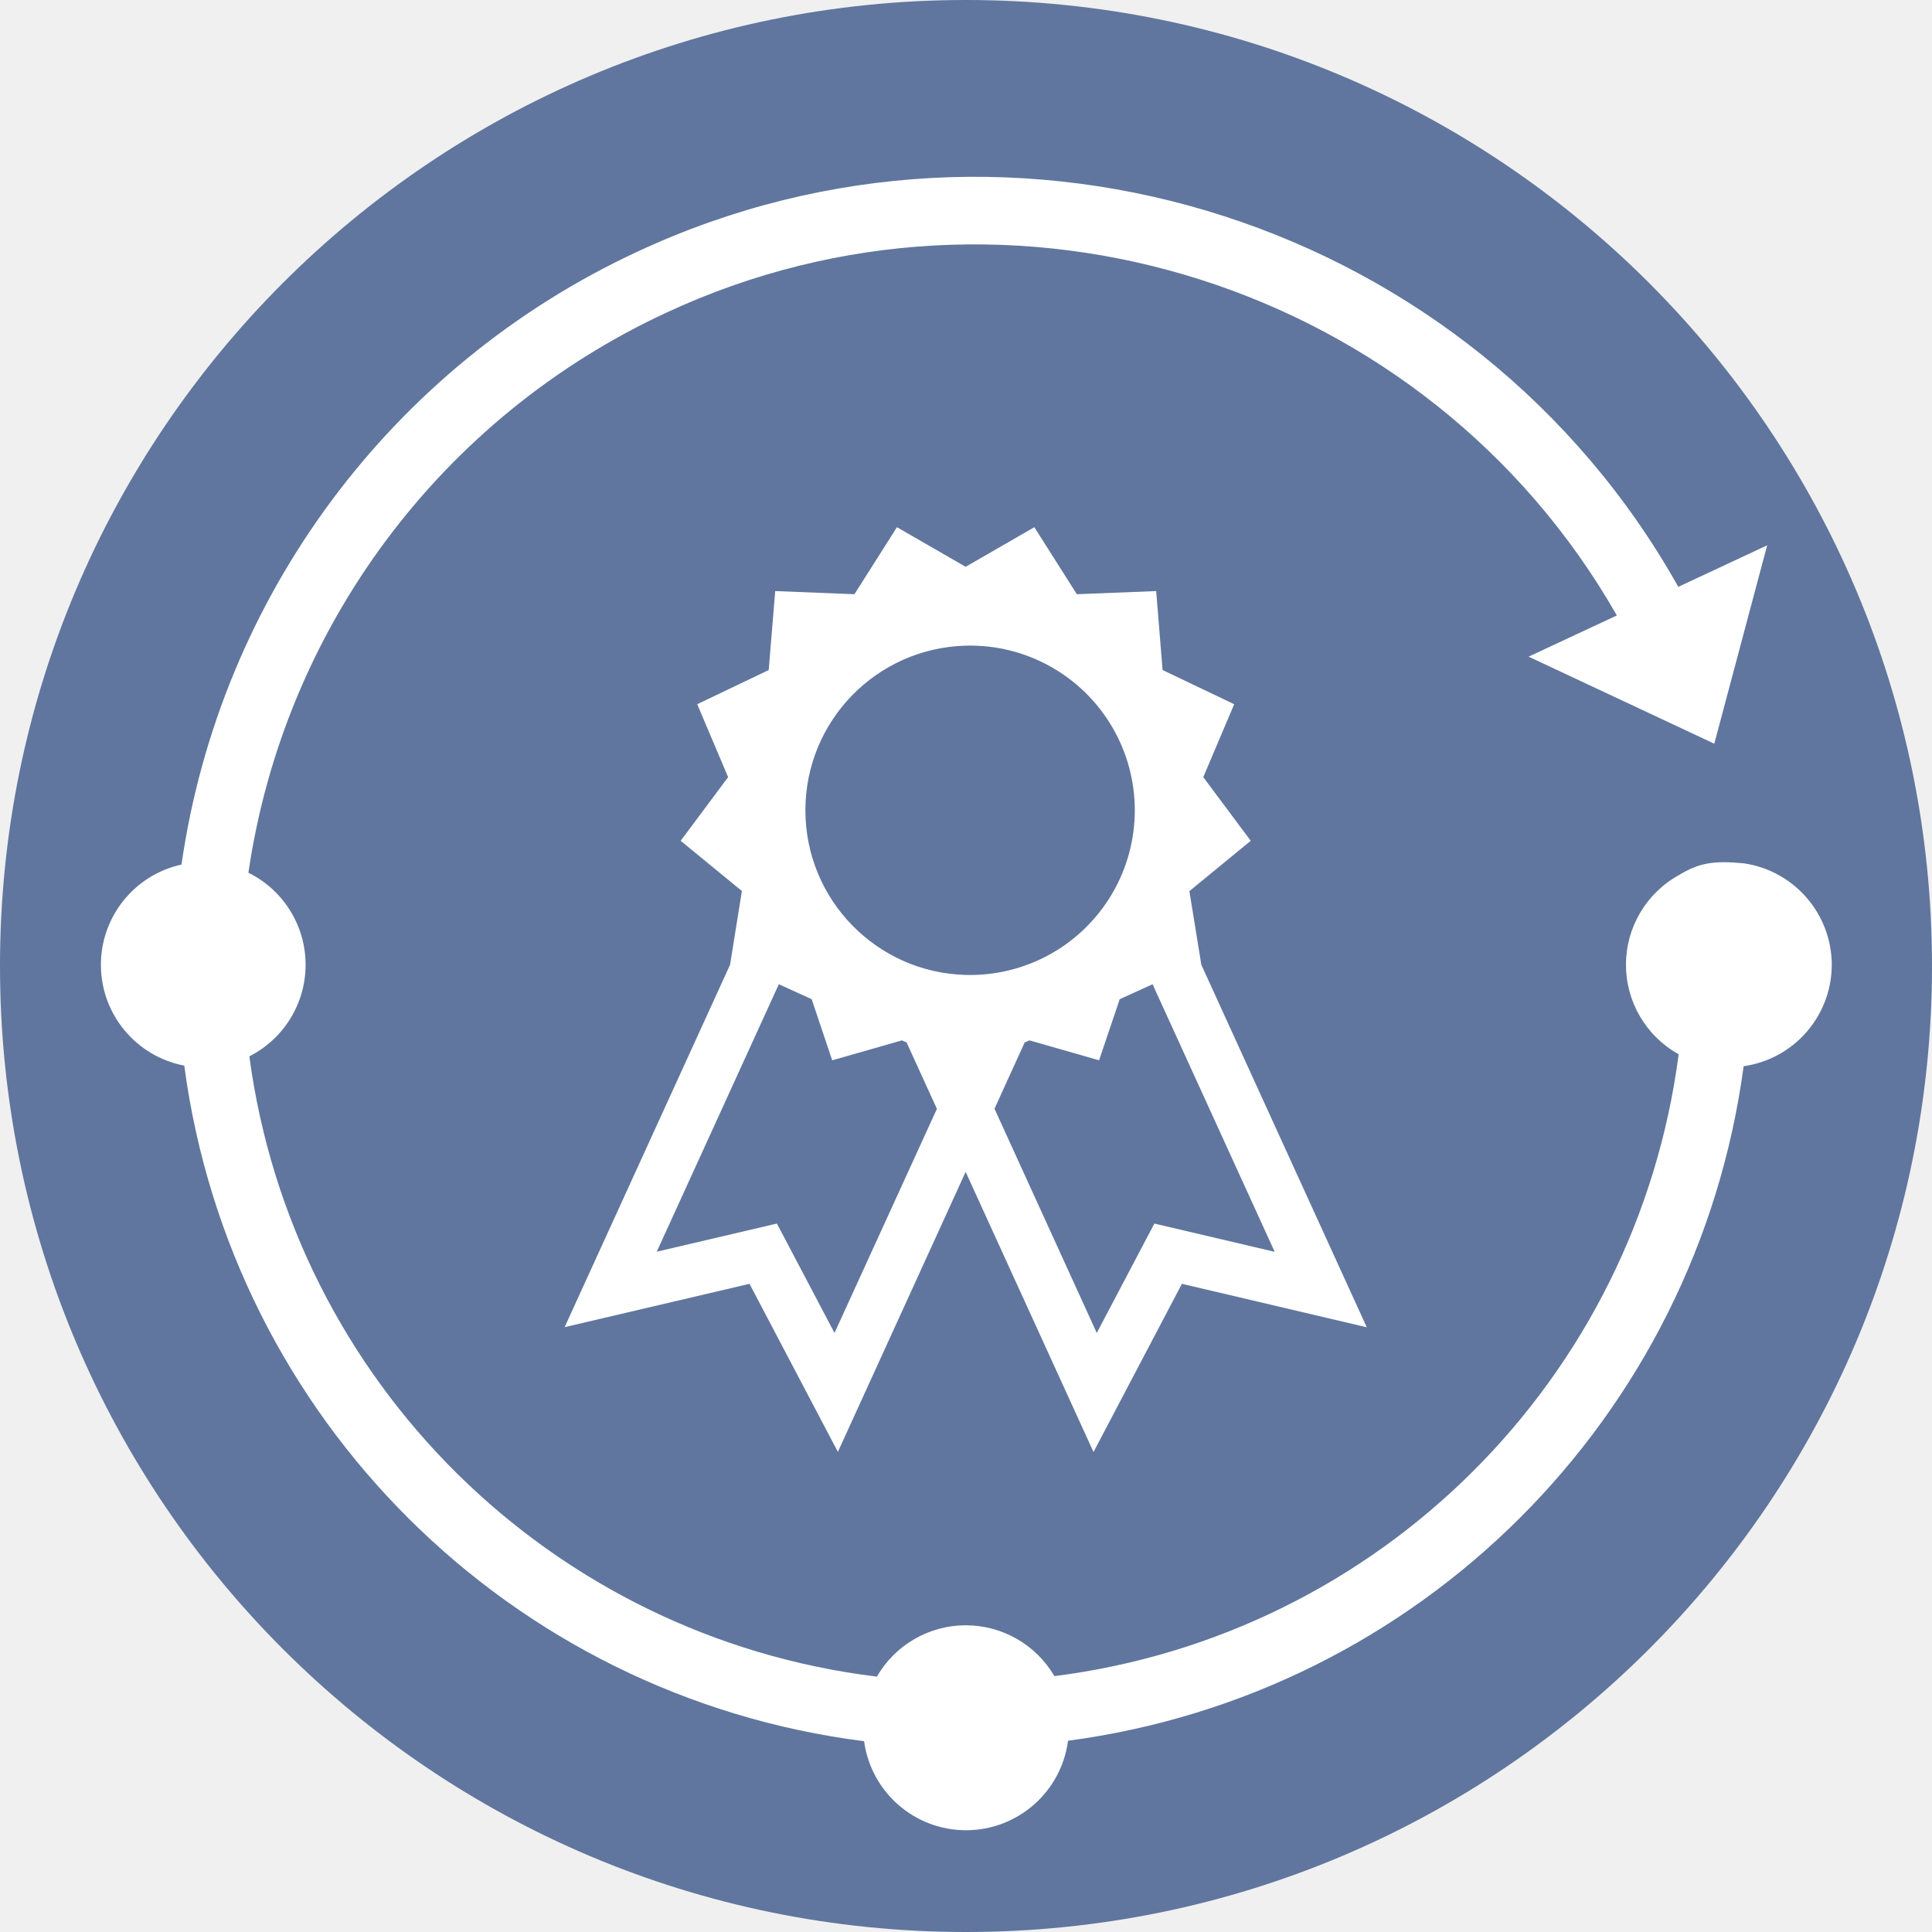
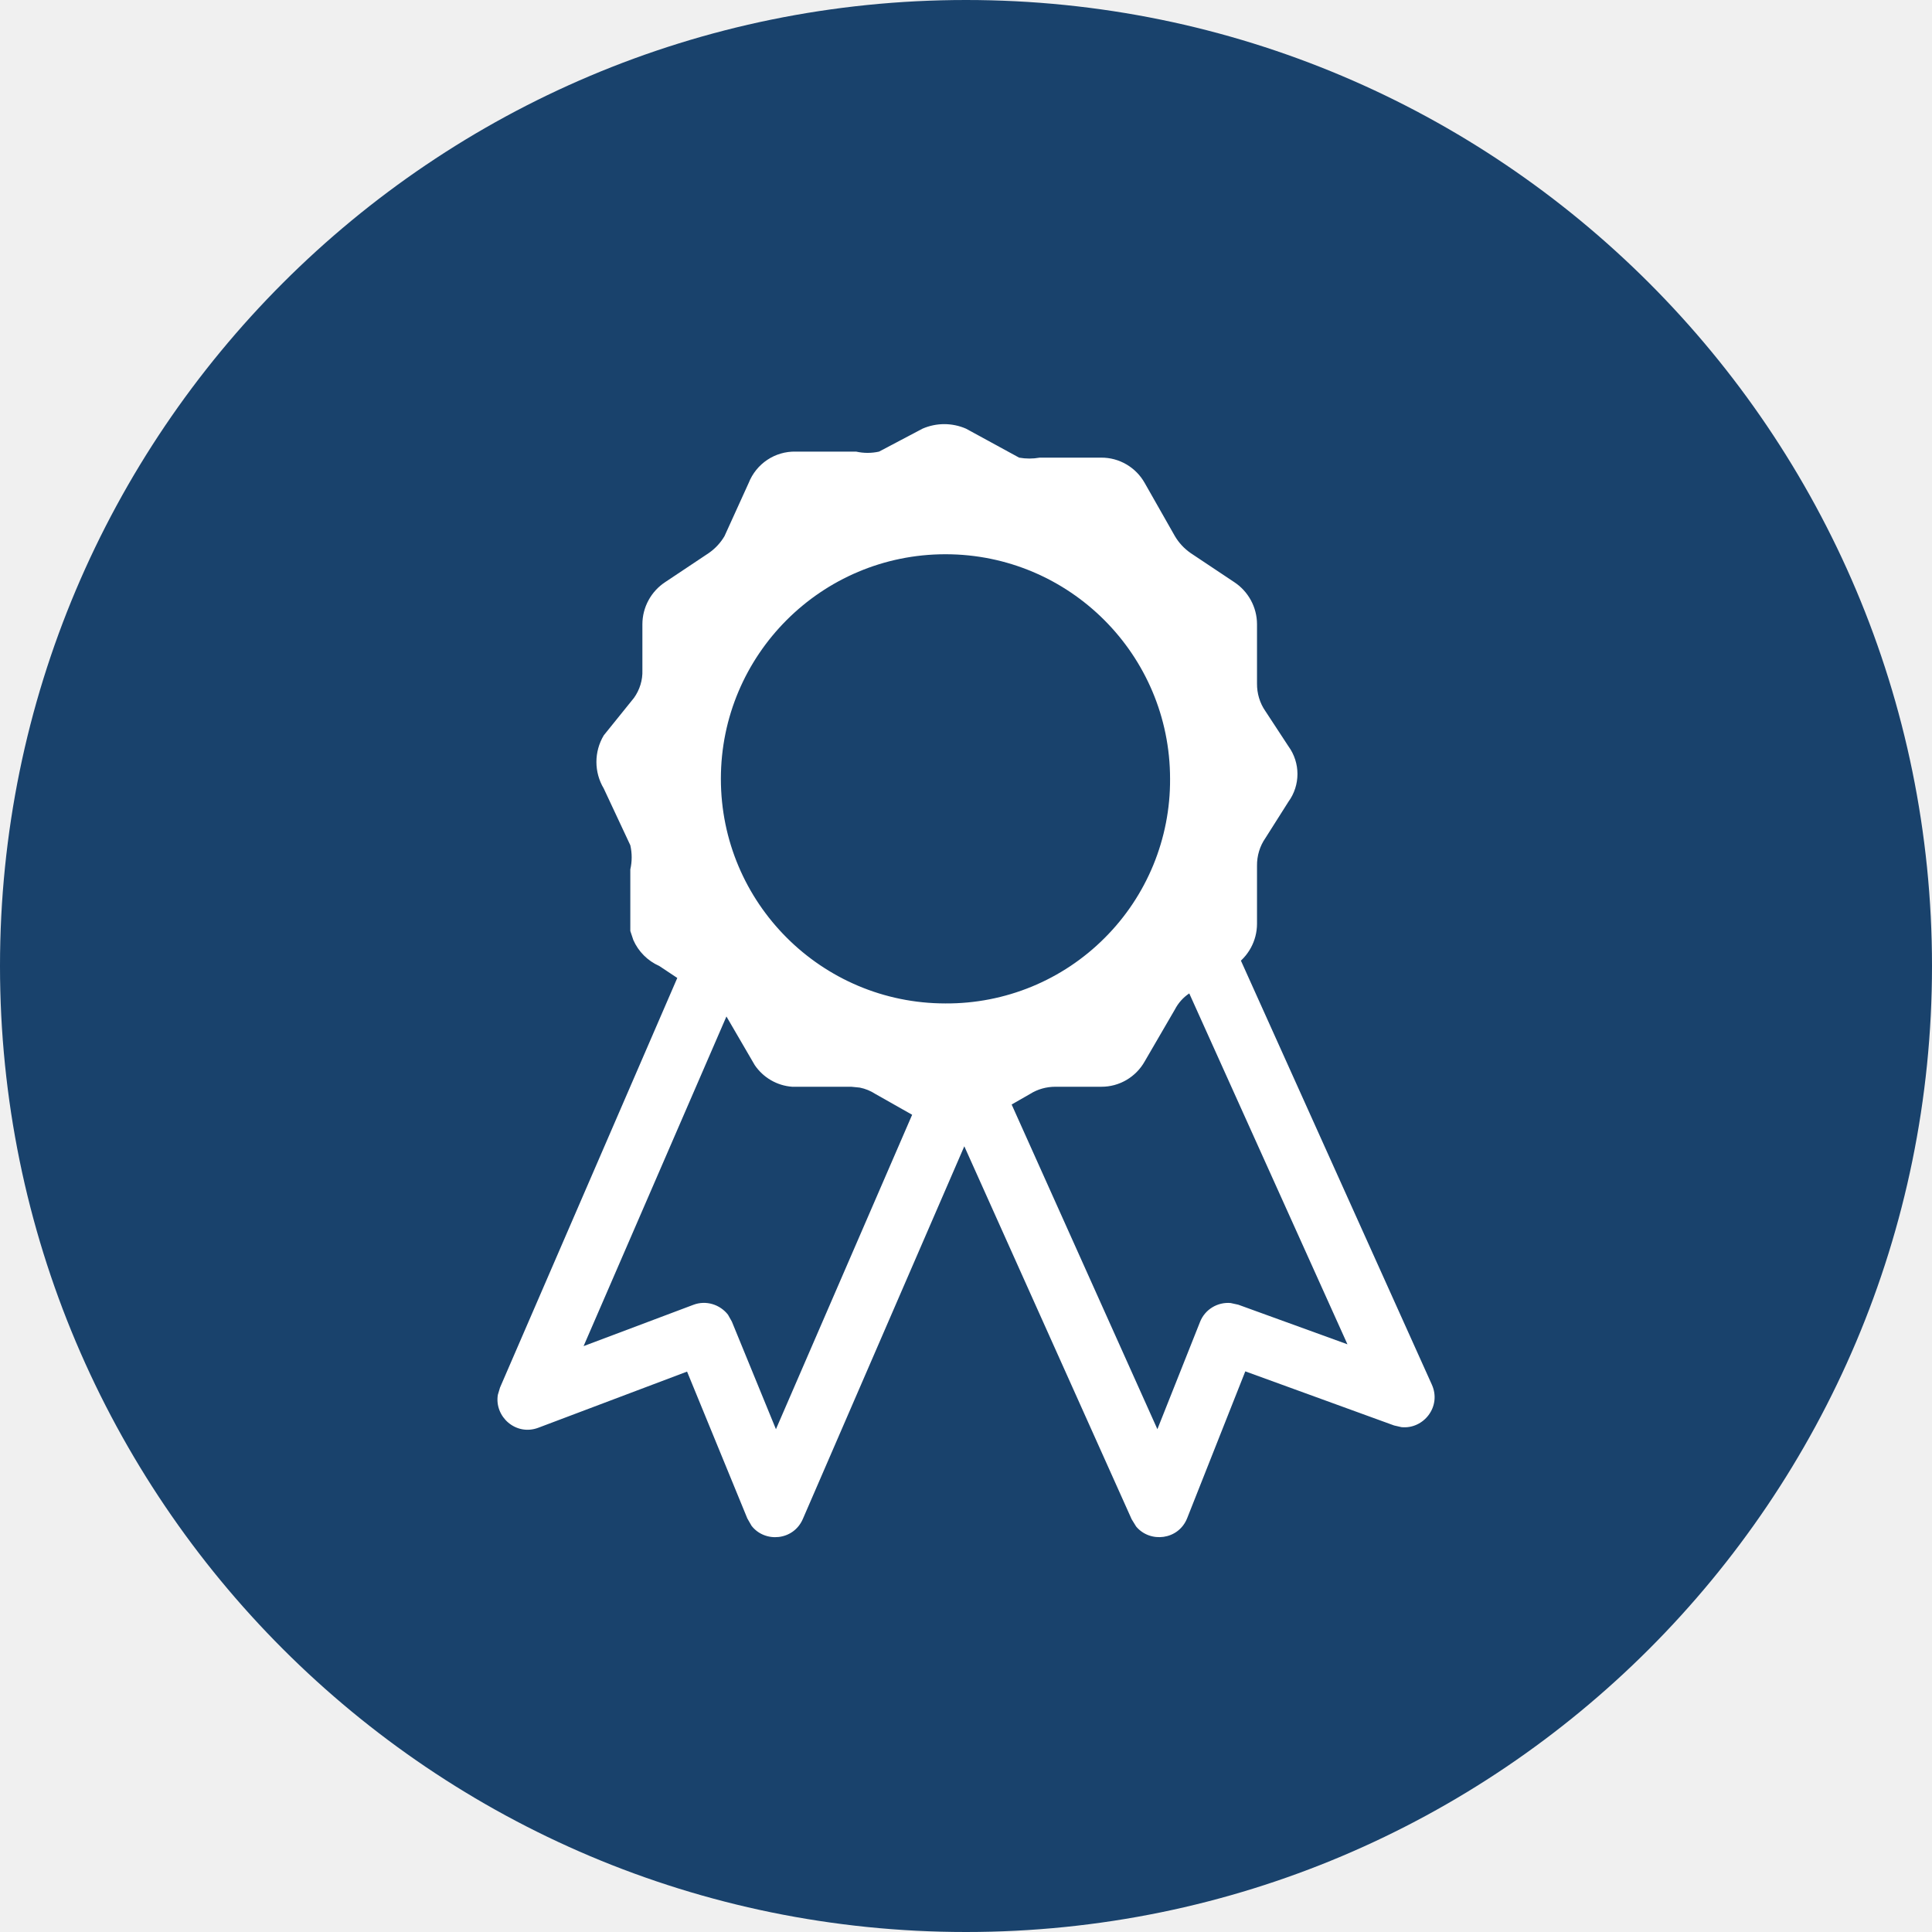
<svg xmlns="http://www.w3.org/2000/svg" viewBox="0 0 16 16">
-   <g fill="none">
-     <path d="M16 8A8 8 0 1 1 0 8a8 8 0 0 1 16 0" class="ti-tds-positive-bg" fill="#60769e" />
-     <g class="ti-tds-positive-logo" fill="#FFF">
-       <path d="M14.444 7.15c-.256-.025-.374-.003-.538.096a.848.848 0 0 0-.004 1.485 5.97 5.97 0 0 1-5.17 5.15.85.85 0 0 0-1.47.004 5.972 5.972 0 0 1-5.197-5.137.85.85 0 0 0-.003-1.518c-.002 0-.003 0-.005-.002a6.085 6.085 0 0 1 3.46-4.638c2.862-1.335 6.31-.233 7.873 2.507l-.731.341 1.538.721.438-1.643-.736.344C12.203 1.838 8.425.617 5.279 2.084A6.641 6.641 0 0 0 1.503 7.16a.85.85 0 0 0 .023 1.665 6.507 6.507 0 0 0 5.63 5.595.852.852 0 0 0 1.689-.004A6.508 6.508 0 0 0 14.44 8.83a.85.85 0 0 0 .73-.84.852.852 0 0 0-.726-.84" />
-       <path d="M6.45 8.151l.272.124.17.506.577-.165.039.017.251.55-.848 1.856-.477-.906-.995.233L6.45 8.151zm1.547-2.804a1.364 1.364 0 1 1 0 2.727 1.364 1.364 0 0 1 0-2.727zm2.559 5.02l-.996-.234-.477.906-.847-1.857.25-.549.04-.017.576.165.171-.506.272-.124 1.011 2.215zm-5.88.624l1.531-.359.732 1.392 1.058-2.319 1.059 2.32.732-1.393 1.531.36-1.37-3.002-.099-.61.508-.417-.393-.527.256-.604-.593-.283-.053-.654-.657.026-.352-.555-.569.328-.569-.328-.352.555-.656-.026-.054.654-.592.283.256.604-.393.527.507.416-.098.611-1.37 3.001z" />
-     </g>
+   <g>
+     <circle class="ti-background" cx="8" cy="8" r="8" fill="#19426C" />
+     <path class="ti-foreground" fill="#FFF" d="M7.64,3.55 C7.755,3.5 7.885,3.5 8,3.55 L8,3.55 L8.44,3.79 C8.496,3.8 8.554,3.8 8.61,3.79 L8.61,3.79 L9.12,3.79 C9.269,3.789 9.407,3.87 9.48,4 L9.48,4 L9.73,4.44 C9.763,4.496 9.807,4.543 9.86,4.58 L9.86,4.58 L10.22,4.82 C10.338,4.897 10.41,5.029 10.41,5.17 L10.41,5.17 L10.41,5.66 C10.409,5.742 10.433,5.823 10.48,5.89 L10.48,5.89 L10.67,6.18 C10.77,6.317 10.77,6.503 10.67,6.64 L10.67,6.64 L10.48,6.94 C10.433,7.007 10.409,7.088 10.41,7.17 L10.41,7.17 L10.41,7.65 C10.41,7.791 10.338,7.923 10.22,8 L10.276,7.954 L11.858,11.467 C11.94,11.649 11.789,11.838 11.606,11.819 L11.545,11.805 L10.313,11.357 L9.832,12.572 C9.76,12.755 9.524,12.78 9.409,12.642 L9.372,12.582 L7.986,9.493 L6.649,12.579 C6.571,12.76 6.334,12.778 6.224,12.636 L6.189,12.575 L5.69,11.359 L4.458,11.824 C4.272,11.894 4.093,11.732 4.123,11.551 L4.141,11.491 L5.609,8.099 L5.46,8 C5.363,7.957 5.287,7.88 5.245,7.785 L5.22,7.71 L5.22,7.2 C5.235,7.134 5.235,7.066 5.22,7 L5.22,7 L5,6.53 C4.919,6.394 4.919,6.226 5,6.09 L5,6.09 L5.25,5.78 C5.298,5.713 5.323,5.632 5.32,5.55 L5.32,5.55 L5.32,5.17 C5.32,5.029 5.392,4.897 5.51,4.82 L5.51,4.82 L5.87,4.58 C5.923,4.543 5.967,4.496 6,4.44 L6,4.44 L6.2,4 C6.263,3.84 6.418,3.736 6.59,3.74 L6.59,3.74 L7.09,3.74 C7.153,3.754 7.217,3.754 7.28,3.74 L7.28,3.74 Z M6.016,8.418 L4.833,11.148 L5.742,10.806 C5.847,10.766 5.963,10.803 6.029,10.888 L6.061,10.945 L6.426,11.836 L7.554,9.232 L7.25,9.06 C7.21,9.034 7.166,9.016 7.12,9.007 L7.05,9 L6.56,9 C6.435,8.991 6.32,8.924 6.25,8.82 L6.25,8.82 L6.016,8.418 Z M9.849,8.227 C9.799,8.26 9.758,8.306 9.73,8.36 L9.73,8.36 L9.48,8.79 C9.407,8.92 9.269,9.001 9.12,9 L9.12,9 L8.74,9 C8.666,9 8.593,9.02 8.53,9.06 L8.53,9.06 L8.378,9.147 L9.585,11.836 L9.938,10.948 C9.979,10.843 10.084,10.782 10.191,10.791 L10.255,10.805 L11.159,11.133 Z M7.83,4.59 C6.803,4.59 5.97,5.423 5.97,6.45 C5.97,7.477 6.803,8.31 7.83,8.31 C8.324,8.313 8.799,8.118 9.148,7.768 C9.498,7.419 9.693,6.944 9.69,6.45 C9.69,5.423 8.857,4.59 7.83,4.59 Z" />
  </g>
</svg>
